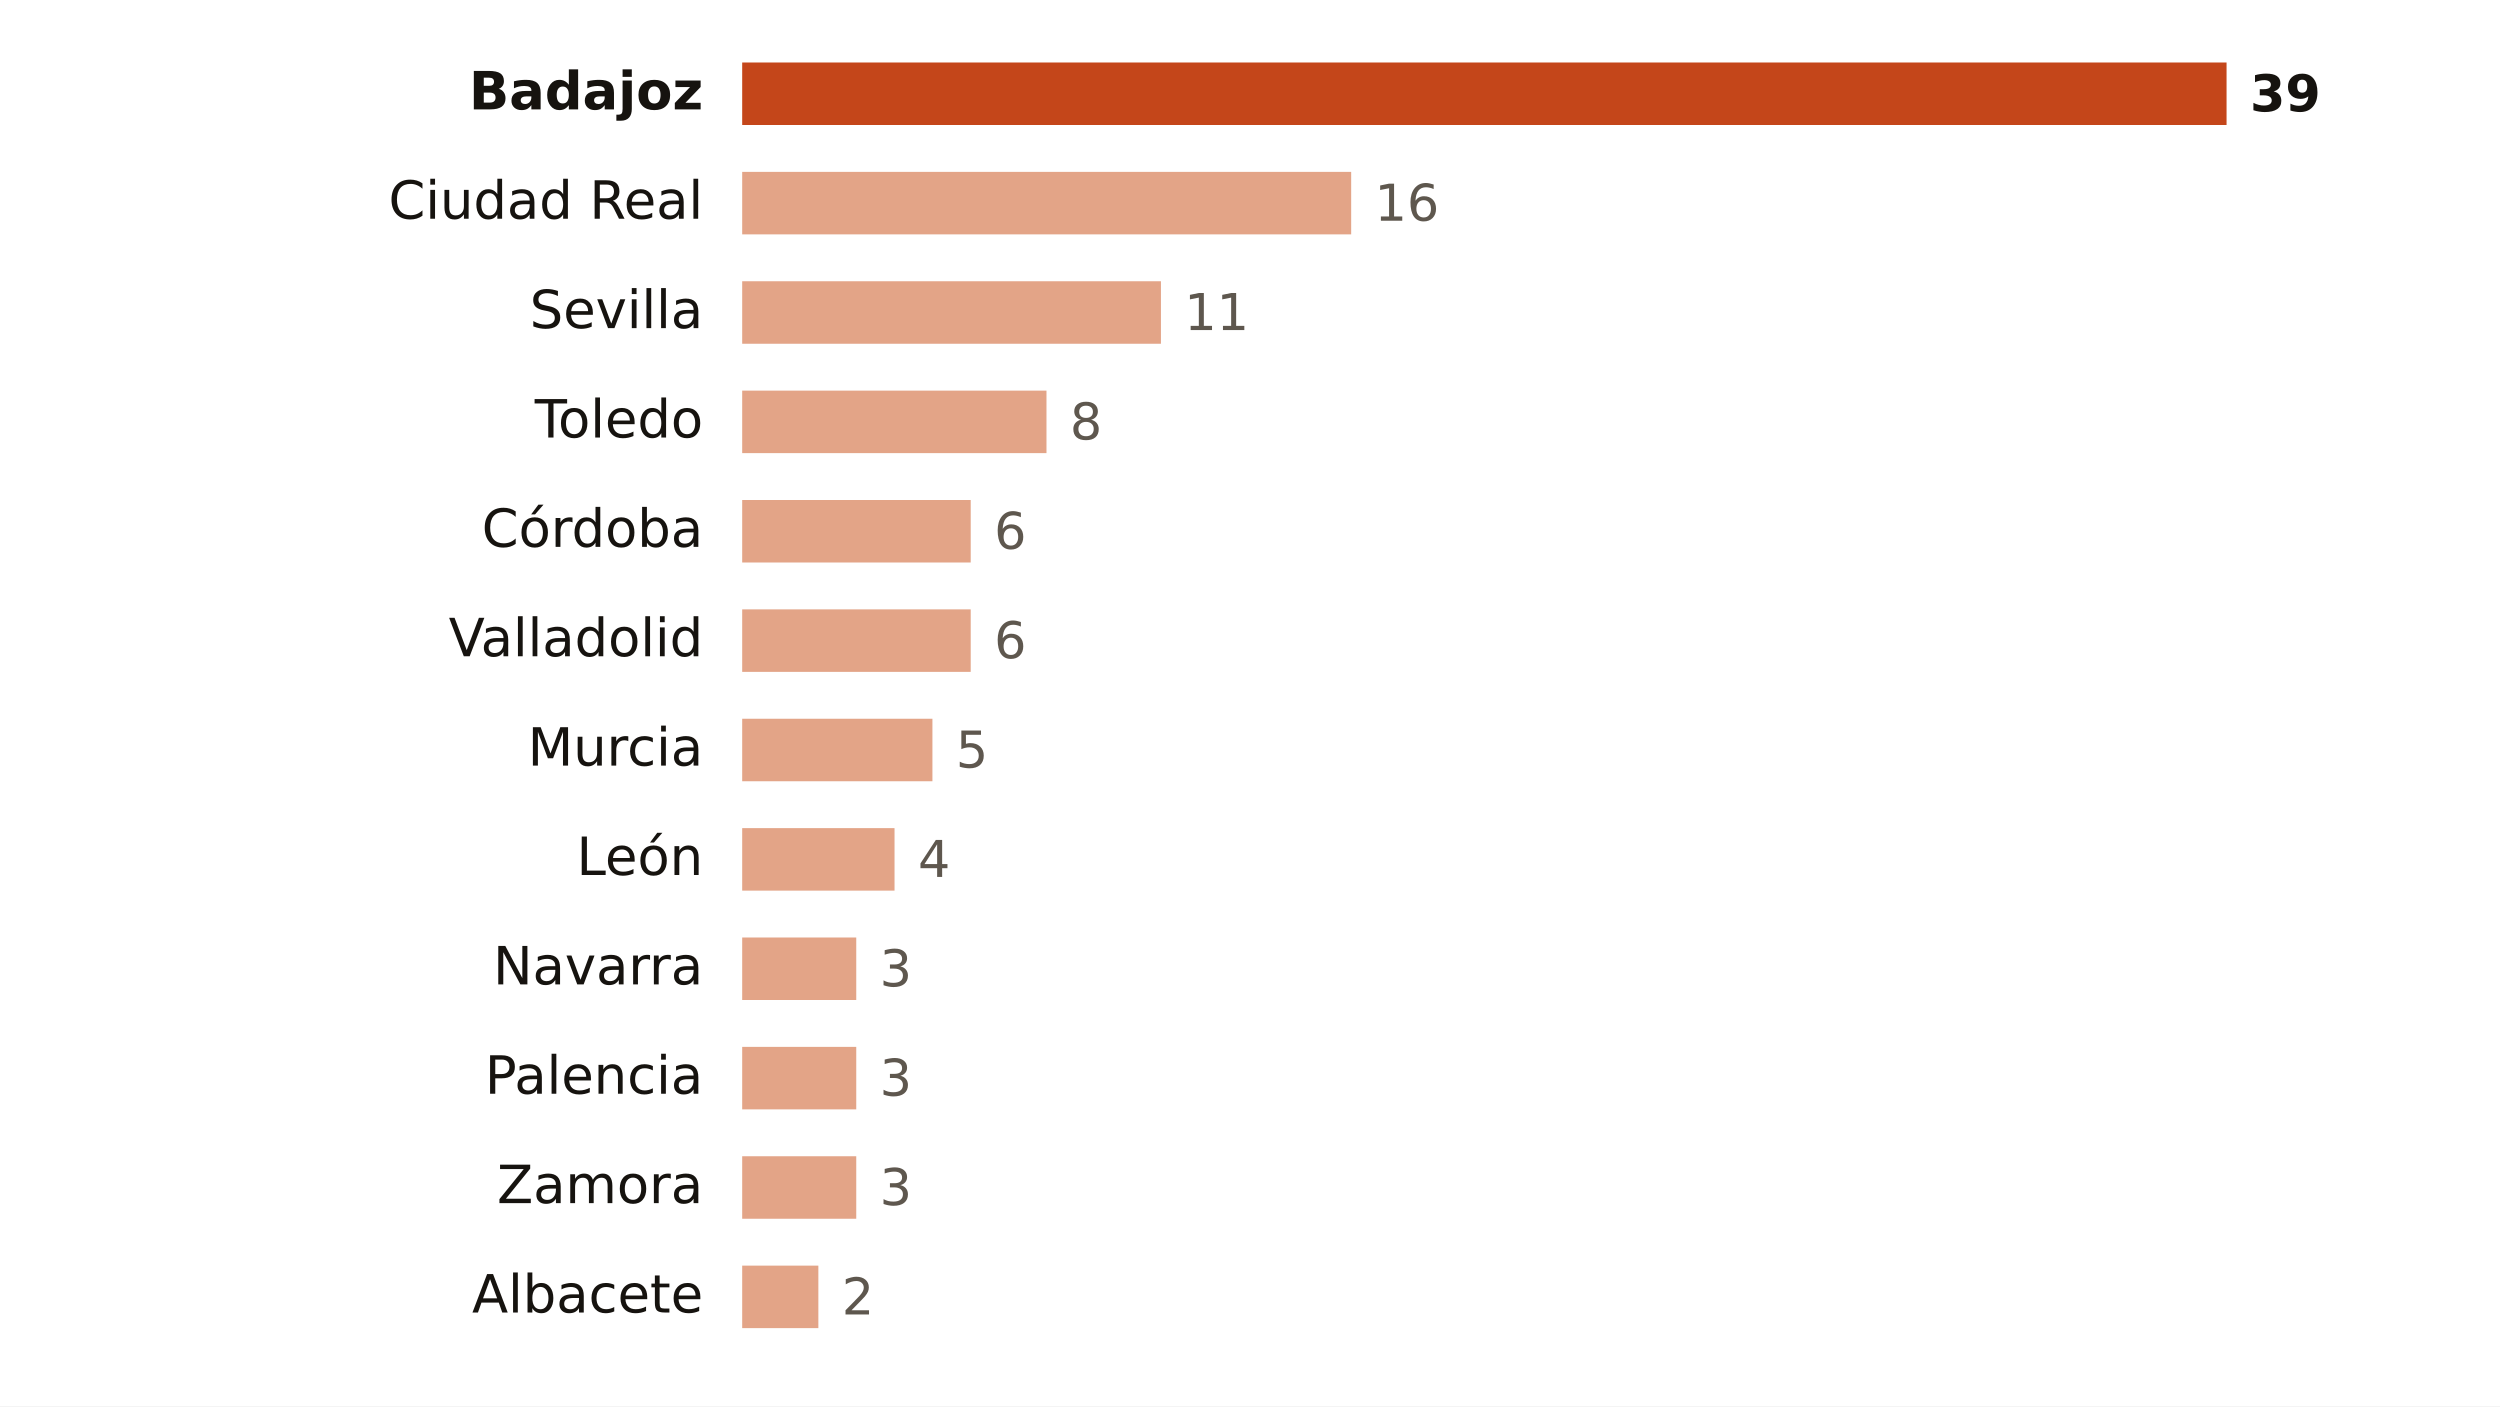
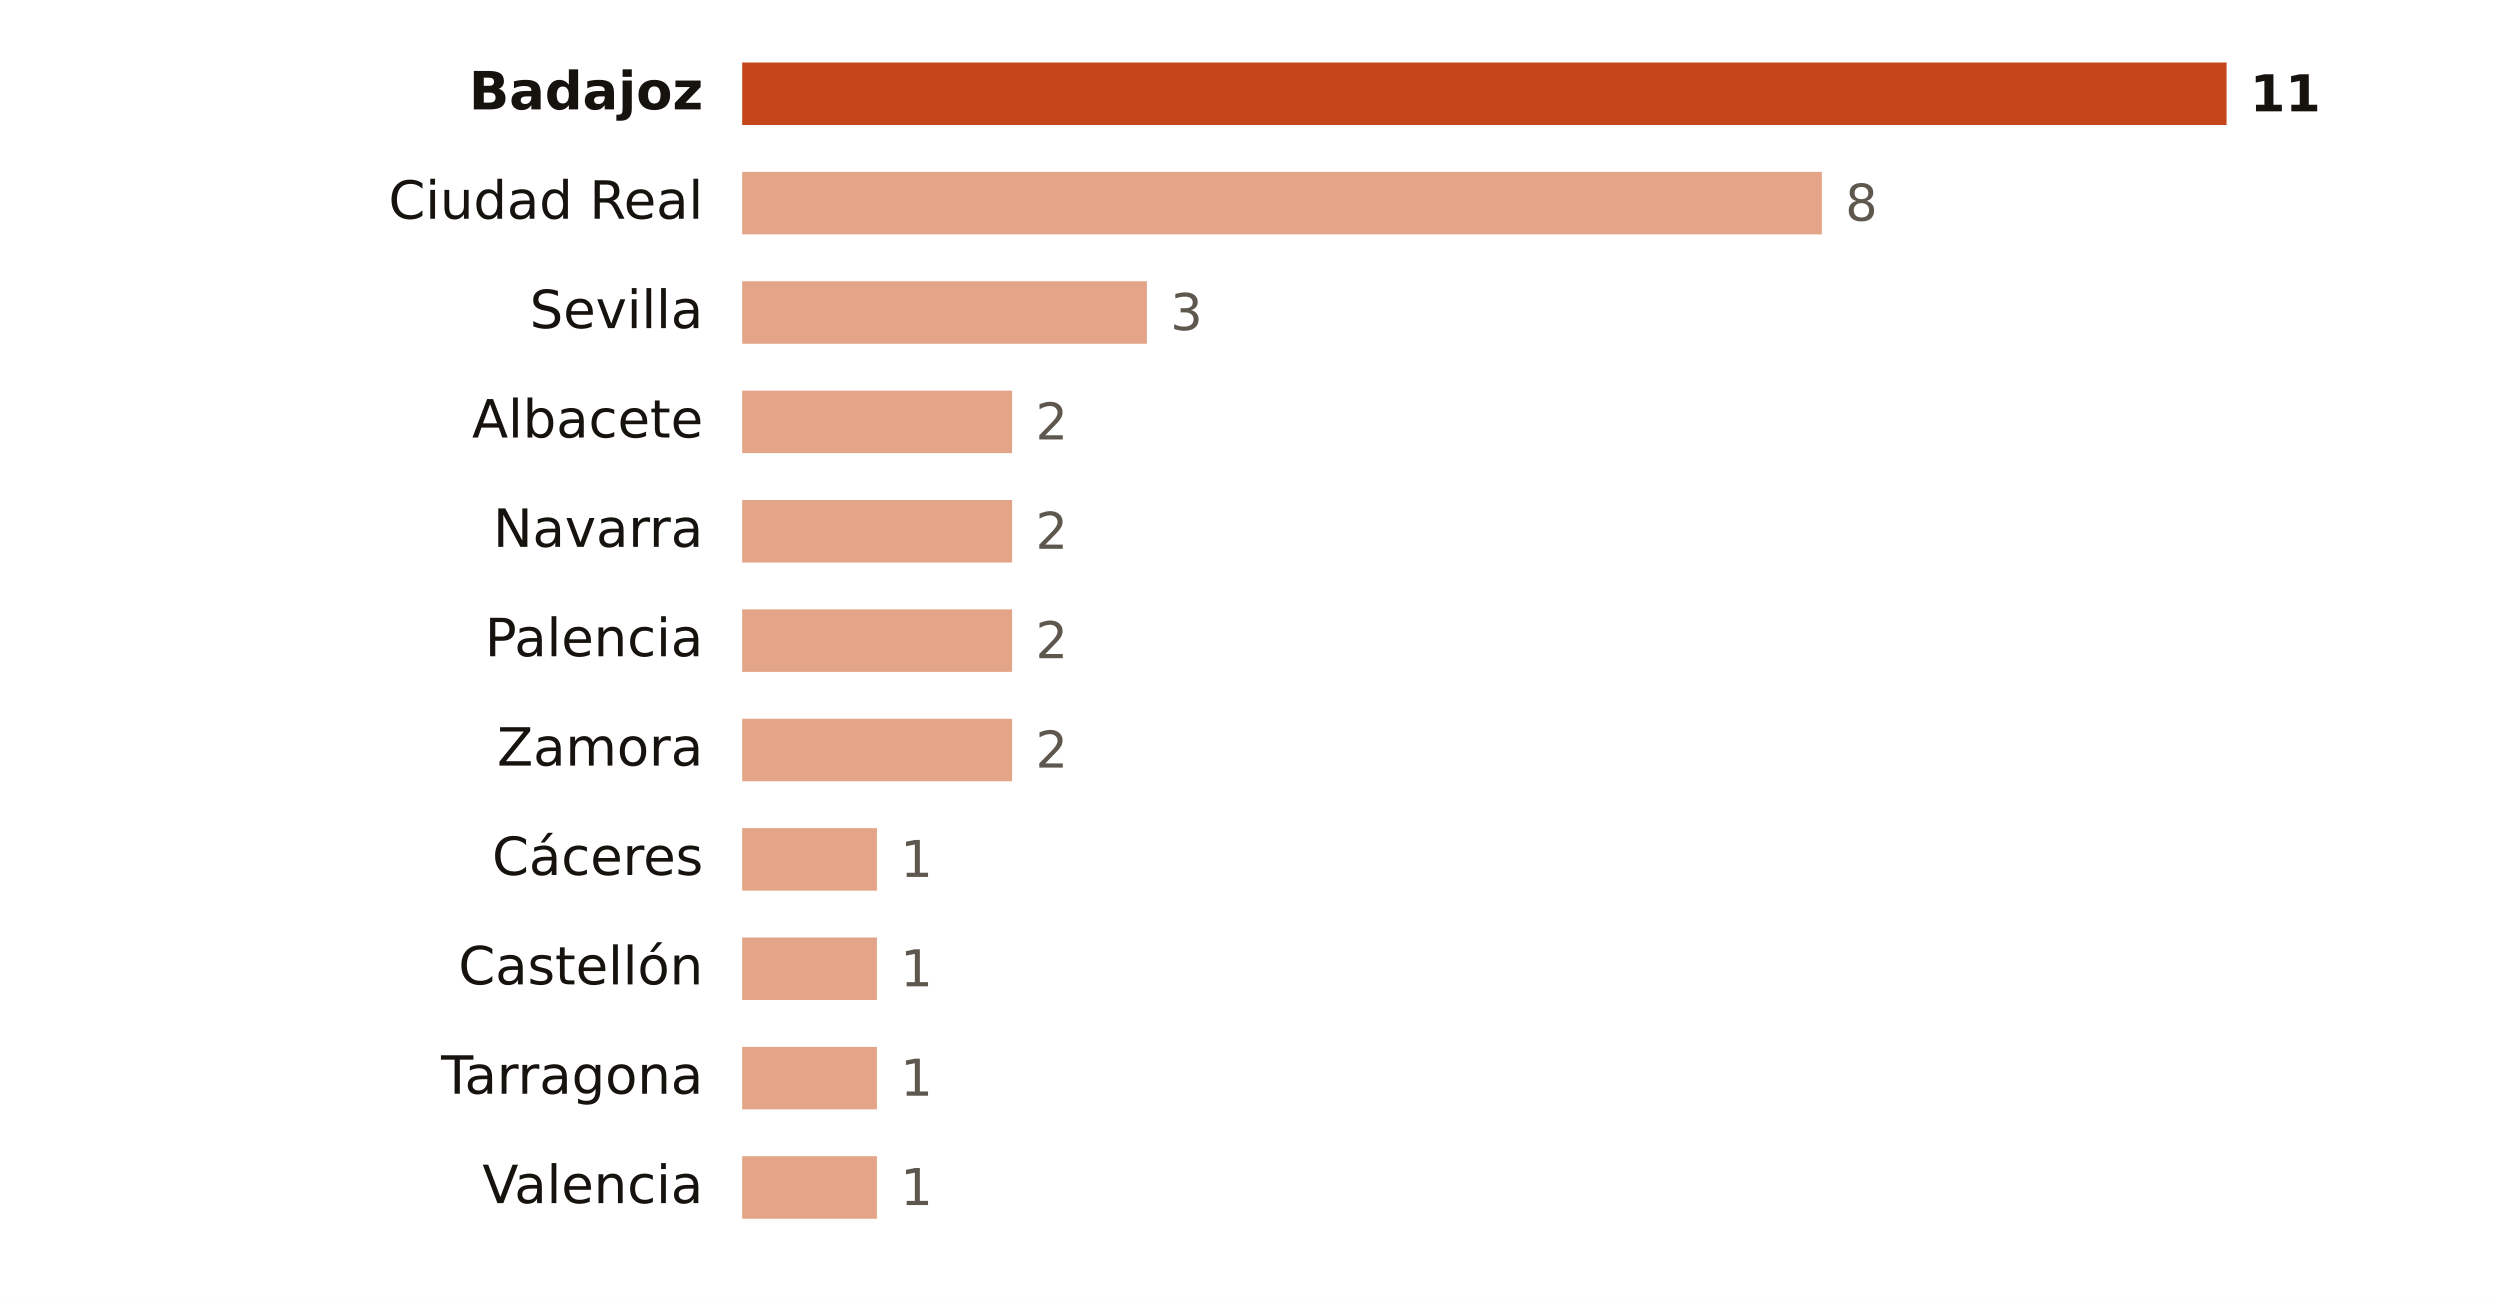
- <svg xmlns="http://www.w3.org/2000/svg" viewBox="0 0 640 360" width="640" height="360" role="img" aria-label="Focos de calor por provincia">
-   <rect width="640" height="360" fill="#FFFFFF" />
+ <svg xmlns="http://www.w3.org/2000/svg" viewBox="0 0 640 332" width="640" height="332" role="img" aria-label="Focos de calor por provincia">
+   <rect width="640" height="332" fill="#FFFFFF" />
  <text x="180.0" y="28.0" font-size="13.5" fill="#16130F" text-anchor="end" font-weight="600" font-family="Public Sans, DejaVu Sans, Arial, sans-serif">Badajoz</text>
  <rect x="190" y="16" width="380.0" height="16" fill="#C4461A" />
-   <text x="576.0" y="28.5" font-size="13" fill="#16130F" text-anchor="start" font-weight="700" font-family="Public Sans, DejaVu Sans, Arial, sans-serif">39</text>
+   <text x="576.0" y="28.5" font-size="13" fill="#16130F" text-anchor="start" font-weight="700" font-family="Public Sans, DejaVu Sans, Arial, sans-serif">11</text>
  <text x="180.0" y="56.0" font-size="13.5" fill="#16130F" text-anchor="end" font-weight="400" font-family="Public Sans, DejaVu Sans, Arial, sans-serif">Ciudad Real</text>
-   <rect x="190" y="44" width="155.9" height="16" fill="#E3A487" />
-   <text x="351.9" y="56.5" font-size="13" fill="#5E574E" text-anchor="start" font-weight="500" font-family="Public Sans, DejaVu Sans, Arial, sans-serif">16</text>
+   <rect x="190" y="44" width="276.4" height="16" fill="#E3A487" />
+   <text x="472.4" y="56.5" font-size="13" fill="#5E574E" text-anchor="start" font-weight="500" font-family="Public Sans, DejaVu Sans, Arial, sans-serif">8</text>
  <text x="180.0" y="84.0" font-size="13.5" fill="#16130F" text-anchor="end" font-weight="400" font-family="Public Sans, DejaVu Sans, Arial, sans-serif">Sevilla</text>
-   <rect x="190" y="72" width="107.2" height="16" fill="#E3A487" />
-   <text x="303.2" y="84.5" font-size="13" fill="#5E574E" text-anchor="start" font-weight="500" font-family="Public Sans, DejaVu Sans, Arial, sans-serif">11</text>
-   <text x="180.0" y="112.0" font-size="13.5" fill="#16130F" text-anchor="end" font-weight="400" font-family="Public Sans, DejaVu Sans, Arial, sans-serif">Toledo</text>
-   <rect x="190" y="100" width="77.9" height="16" fill="#E3A487" />
-   <text x="273.9" y="112.5" font-size="13" fill="#5E574E" text-anchor="start" font-weight="500" font-family="Public Sans, DejaVu Sans, Arial, sans-serif">8</text>
-   <text x="180.0" y="140.0" font-size="13.5" fill="#16130F" text-anchor="end" font-weight="400" font-family="Public Sans, DejaVu Sans, Arial, sans-serif">Córdoba</text>
-   <rect x="190" y="128" width="58.5" height="16" fill="#E3A487" />
-   <text x="254.5" y="140.5" font-size="13" fill="#5E574E" text-anchor="start" font-weight="500" font-family="Public Sans, DejaVu Sans, Arial, sans-serif">6</text>
-   <text x="180.0" y="168.0" font-size="13.5" fill="#16130F" text-anchor="end" font-weight="400" font-family="Public Sans, DejaVu Sans, Arial, sans-serif">Valladolid</text>
-   <rect x="190" y="156" width="58.5" height="16" fill="#E3A487" />
-   <text x="254.5" y="168.5" font-size="13" fill="#5E574E" text-anchor="start" font-weight="500" font-family="Public Sans, DejaVu Sans, Arial, sans-serif">6</text>
-   <text x="180.0" y="196.0" font-size="13.5" fill="#16130F" text-anchor="end" font-weight="400" font-family="Public Sans, DejaVu Sans, Arial, sans-serif">Murcia</text>
-   <rect x="190" y="184" width="48.7" height="16" fill="#E3A487" />
-   <text x="244.7" y="196.5" font-size="13" fill="#5E574E" text-anchor="start" font-weight="500" font-family="Public Sans, DejaVu Sans, Arial, sans-serif">5</text>
-   <text x="180.0" y="224.0" font-size="13.5" fill="#16130F" text-anchor="end" font-weight="400" font-family="Public Sans, DejaVu Sans, Arial, sans-serif">León</text>
-   <rect x="190" y="212" width="39.0" height="16" fill="#E3A487" />
-   <text x="235.0" y="224.5" font-size="13" fill="#5E574E" text-anchor="start" font-weight="500" font-family="Public Sans, DejaVu Sans, Arial, sans-serif">4</text>
-   <text x="180.0" y="252.0" font-size="13.5" fill="#16130F" text-anchor="end" font-weight="400" font-family="Public Sans, DejaVu Sans, Arial, sans-serif">Navarra</text>
-   <rect x="190" y="240" width="29.2" height="16" fill="#E3A487" />
-   <text x="225.2" y="252.5" font-size="13" fill="#5E574E" text-anchor="start" font-weight="500" font-family="Public Sans, DejaVu Sans, Arial, sans-serif">3</text>
-   <text x="180.0" y="280.0" font-size="13.5" fill="#16130F" text-anchor="end" font-weight="400" font-family="Public Sans, DejaVu Sans, Arial, sans-serif">Palencia</text>
-   <rect x="190" y="268" width="29.2" height="16" fill="#E3A487" />
-   <text x="225.2" y="280.5" font-size="13" fill="#5E574E" text-anchor="start" font-weight="500" font-family="Public Sans, DejaVu Sans, Arial, sans-serif">3</text>
-   <text x="180.0" y="308.0" font-size="13.5" fill="#16130F" text-anchor="end" font-weight="400" font-family="Public Sans, DejaVu Sans, Arial, sans-serif">Zamora</text>
-   <rect x="190" y="296" width="29.2" height="16" fill="#E3A487" />
-   <text x="225.2" y="308.5" font-size="13" fill="#5E574E" text-anchor="start" font-weight="500" font-family="Public Sans, DejaVu Sans, Arial, sans-serif">3</text>
-   <text x="180.0" y="336.0" font-size="13.5" fill="#16130F" text-anchor="end" font-weight="400" font-family="Public Sans, DejaVu Sans, Arial, sans-serif">Albacete</text>
-   <rect x="190" y="324" width="19.5" height="16" fill="#E3A487" />
-   <text x="215.5" y="336.5" font-size="13" fill="#5E574E" text-anchor="start" font-weight="500" font-family="Public Sans, DejaVu Sans, Arial, sans-serif">2</text>
+   <rect x="190" y="72" width="103.6" height="16" fill="#E3A487" />
+   <text x="299.6" y="84.5" font-size="13" fill="#5E574E" text-anchor="start" font-weight="500" font-family="Public Sans, DejaVu Sans, Arial, sans-serif">3</text>
+   <text x="180.0" y="112.0" font-size="13.5" fill="#16130F" text-anchor="end" font-weight="400" font-family="Public Sans, DejaVu Sans, Arial, sans-serif">Albacete</text>
+   <rect x="190" y="100" width="69.1" height="16" fill="#E3A487" />
+   <text x="265.1" y="112.5" font-size="13" fill="#5E574E" text-anchor="start" font-weight="500" font-family="Public Sans, DejaVu Sans, Arial, sans-serif">2</text>
+   <text x="180.0" y="140.0" font-size="13.5" fill="#16130F" text-anchor="end" font-weight="400" font-family="Public Sans, DejaVu Sans, Arial, sans-serif">Navarra</text>
+   <rect x="190" y="128" width="69.1" height="16" fill="#E3A487" />
+   <text x="265.1" y="140.5" font-size="13" fill="#5E574E" text-anchor="start" font-weight="500" font-family="Public Sans, DejaVu Sans, Arial, sans-serif">2</text>
+   <text x="180.0" y="168.0" font-size="13.5" fill="#16130F" text-anchor="end" font-weight="400" font-family="Public Sans, DejaVu Sans, Arial, sans-serif">Palencia</text>
+   <rect x="190" y="156" width="69.1" height="16" fill="#E3A487" />
+   <text x="265.1" y="168.5" font-size="13" fill="#5E574E" text-anchor="start" font-weight="500" font-family="Public Sans, DejaVu Sans, Arial, sans-serif">2</text>
+   <text x="180.0" y="196.0" font-size="13.5" fill="#16130F" text-anchor="end" font-weight="400" font-family="Public Sans, DejaVu Sans, Arial, sans-serif">Zamora</text>
+   <rect x="190" y="184" width="69.1" height="16" fill="#E3A487" />
+   <text x="265.1" y="196.5" font-size="13" fill="#5E574E" text-anchor="start" font-weight="500" font-family="Public Sans, DejaVu Sans, Arial, sans-serif">2</text>
+   <text x="180.0" y="224.0" font-size="13.5" fill="#16130F" text-anchor="end" font-weight="400" font-family="Public Sans, DejaVu Sans, Arial, sans-serif">Cáceres</text>
+   <rect x="190" y="212" width="34.5" height="16" fill="#E3A487" />
+   <text x="230.5" y="224.5" font-size="13" fill="#5E574E" text-anchor="start" font-weight="500" font-family="Public Sans, DejaVu Sans, Arial, sans-serif">1</text>
+   <text x="180.0" y="252.0" font-size="13.5" fill="#16130F" text-anchor="end" font-weight="400" font-family="Public Sans, DejaVu Sans, Arial, sans-serif">Castellón</text>
+   <rect x="190" y="240" width="34.5" height="16" fill="#E3A487" />
+   <text x="230.5" y="252.5" font-size="13" fill="#5E574E" text-anchor="start" font-weight="500" font-family="Public Sans, DejaVu Sans, Arial, sans-serif">1</text>
+   <text x="180.0" y="280.0" font-size="13.5" fill="#16130F" text-anchor="end" font-weight="400" font-family="Public Sans, DejaVu Sans, Arial, sans-serif">Tarragona</text>
+   <rect x="190" y="268" width="34.5" height="16" fill="#E3A487" />
+   <text x="230.5" y="280.5" font-size="13" fill="#5E574E" text-anchor="start" font-weight="500" font-family="Public Sans, DejaVu Sans, Arial, sans-serif">1</text>
+   <text x="180.0" y="308.0" font-size="13.5" fill="#16130F" text-anchor="end" font-weight="400" font-family="Public Sans, DejaVu Sans, Arial, sans-serif">Valencia</text>
+   <rect x="190" y="296" width="34.5" height="16" fill="#E3A487" />
+   <text x="230.5" y="308.5" font-size="13" fill="#5E574E" text-anchor="start" font-weight="500" font-family="Public Sans, DejaVu Sans, Arial, sans-serif">1</text>
</svg>
